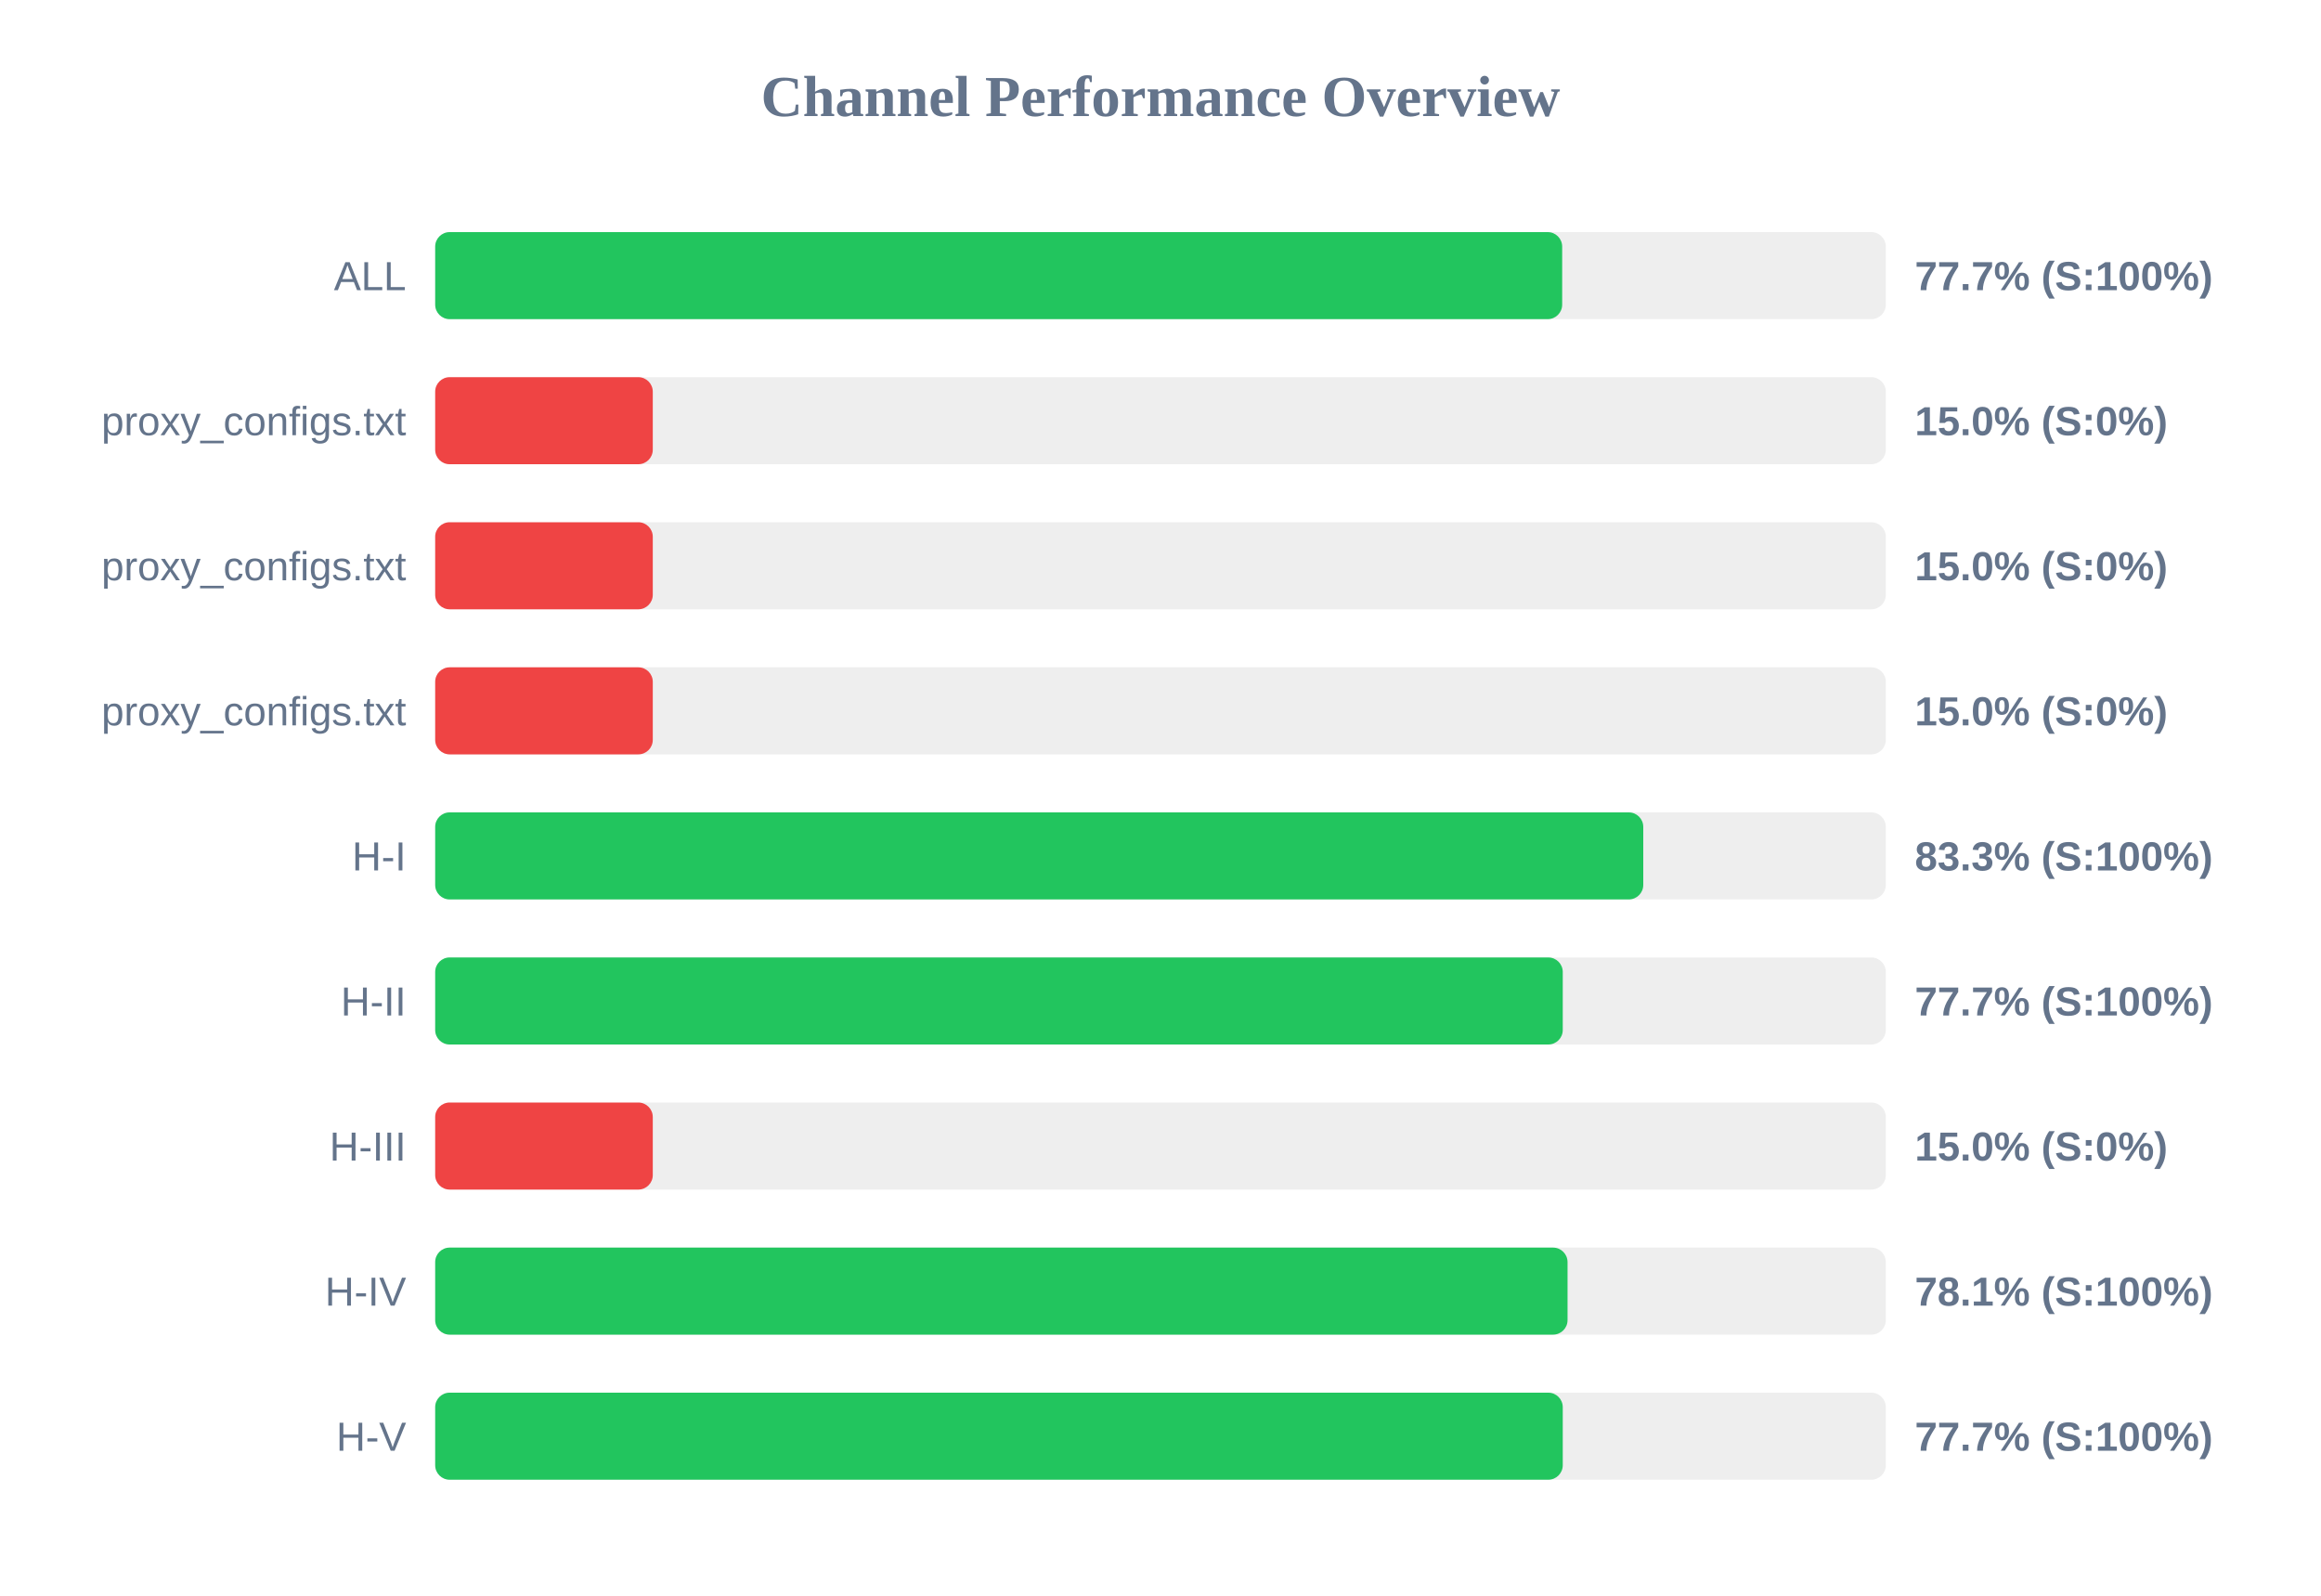
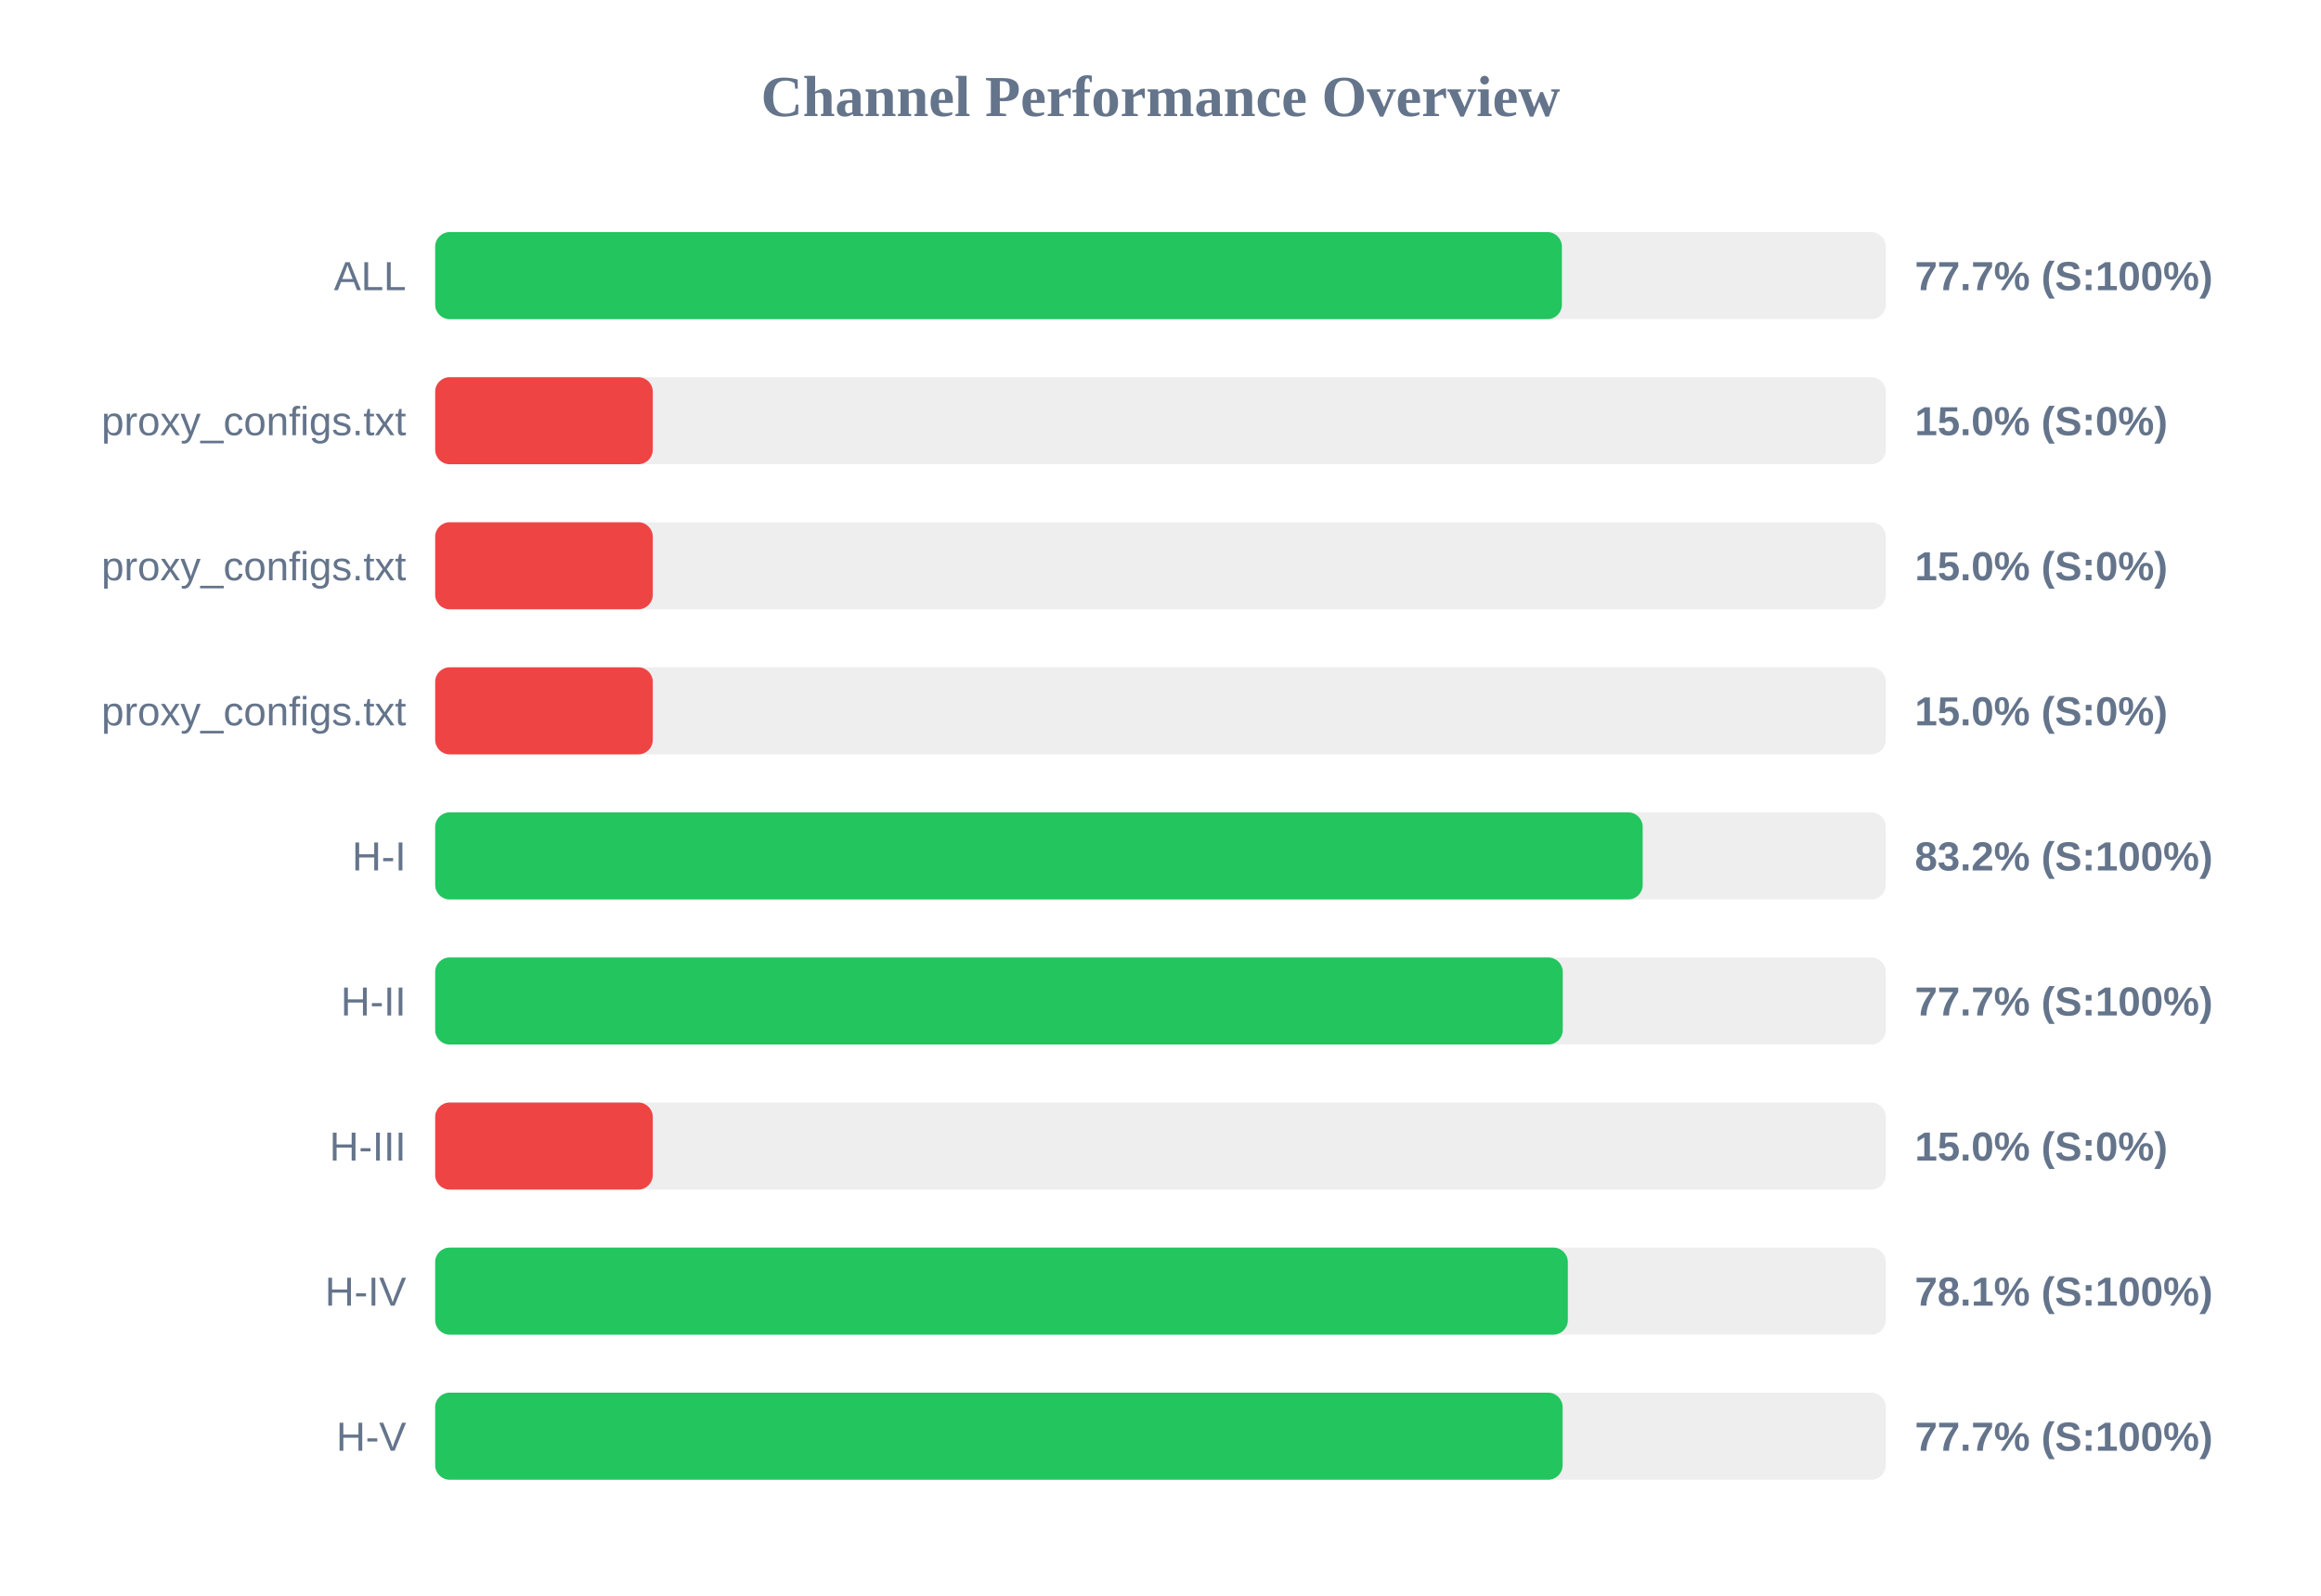
<svg xmlns="http://www.w3.org/2000/svg" width="800" height="550" version="1.1">
  <style>
        .row { font: 14px Arial; fill: #64748b; }
        .score { font: bold 14px Arial; fill: #64748b; }
    </style>
  <text x="400" y="40" text-anchor="middle" font-size="20px" font-weight="bold" fill="#64748b">Channel Performance Overview</text>
  <rect x="150" y="80" width="500" height="30" fill="#eee" rx="5" />
-   <rect x="150" y="80" width="388.45" height="30" fill="#22c55e" rx="5" />
+   <rect x="150" y="80" width="388.35" height="30" fill="#22c55e" rx="5" />
  <text x="140" y="100" text-anchor="end" class="row">ALL</text>
  <text x="660" y="100" text-anchor="start" class="score">77.7% (S:100%)</text>
  <rect x="150" y="130" width="500" height="30" fill="#eee" rx="5" />
  <rect x="150" y="130" width="75.0" height="30" fill="#ef4444" rx="5" />
  <text x="140" y="150" text-anchor="end" class="row">proxy_configs.txt</text>
  <text x="660" y="150" text-anchor="start" class="score">15.0% (S:0%)</text>
  <rect x="150" y="180" width="500" height="30" fill="#eee" rx="5" />
  <rect x="150" y="180" width="75.0" height="30" fill="#ef4444" rx="5" />
  <text x="140" y="200" text-anchor="end" class="row">proxy_configs.txt</text>
  <text x="660" y="200" text-anchor="start" class="score">15.0% (S:0%)</text>
  <rect x="150" y="230" width="500" height="30" fill="#eee" rx="5" />
  <rect x="150" y="230" width="75.0" height="30" fill="#ef4444" rx="5" />
  <text x="140" y="250" text-anchor="end" class="row">proxy_configs.txt</text>
  <text x="660" y="250" text-anchor="start" class="score">15.0% (S:0%)</text>
  <rect x="150" y="280" width="500" height="30" fill="#eee" rx="5" />
-   <rect x="150" y="280" width="416.4" height="30" fill="#22c55e" rx="5" />
+   <rect x="150" y="280" width="416.2" height="30" fill="#22c55e" rx="5" />
  <text x="140" y="300" text-anchor="end" class="row">H-I</text>
-   <text x="660" y="300" text-anchor="start" class="score">83.3% (S:100%)</text>
+   <text x="660" y="300" text-anchor="start" class="score">83.2% (S:100%)</text>
  <rect x="150" y="330" width="500" height="30" fill="#eee" rx="5" />
  <rect x="150" y="330" width="388.65" height="30" fill="#22c55e" rx="5" />
  <text x="140" y="350" text-anchor="end" class="row">H-II</text>
  <text x="660" y="350" text-anchor="start" class="score">77.7% (S:100%)</text>
  <rect x="150" y="380" width="500" height="30" fill="#eee" rx="5" />
  <rect x="150" y="380" width="75.0" height="30" fill="#ef4444" rx="5" />
  <text x="140" y="400" text-anchor="end" class="row">H-III</text>
  <text x="660" y="400" text-anchor="start" class="score">15.0% (S:0%)</text>
  <rect x="150" y="430" width="500" height="30" fill="#eee" rx="5" />
-   <rect x="150" y="430" width="390.3" height="30" fill="#22c55e" rx="5" />
+   <rect x="150" y="430" width="390.4" height="30" fill="#22c55e" rx="5" />
  <text x="140" y="450" text-anchor="end" class="row">H-IV</text>
  <text x="660" y="450" text-anchor="start" class="score">78.1% (S:100%)</text>
  <rect x="150" y="480" width="500" height="30" fill="#eee" rx="5" />
-   <rect x="150" y="480" width="388.65" height="30" fill="#22c55e" rx="5" />
+   <rect x="150" y="480" width="388.6" height="30" fill="#22c55e" rx="5" />
  <text x="140" y="500" text-anchor="end" class="row">H-V</text>
  <text x="660" y="500" text-anchor="start" class="score">77.7% (S:100%)</text>
</svg>
